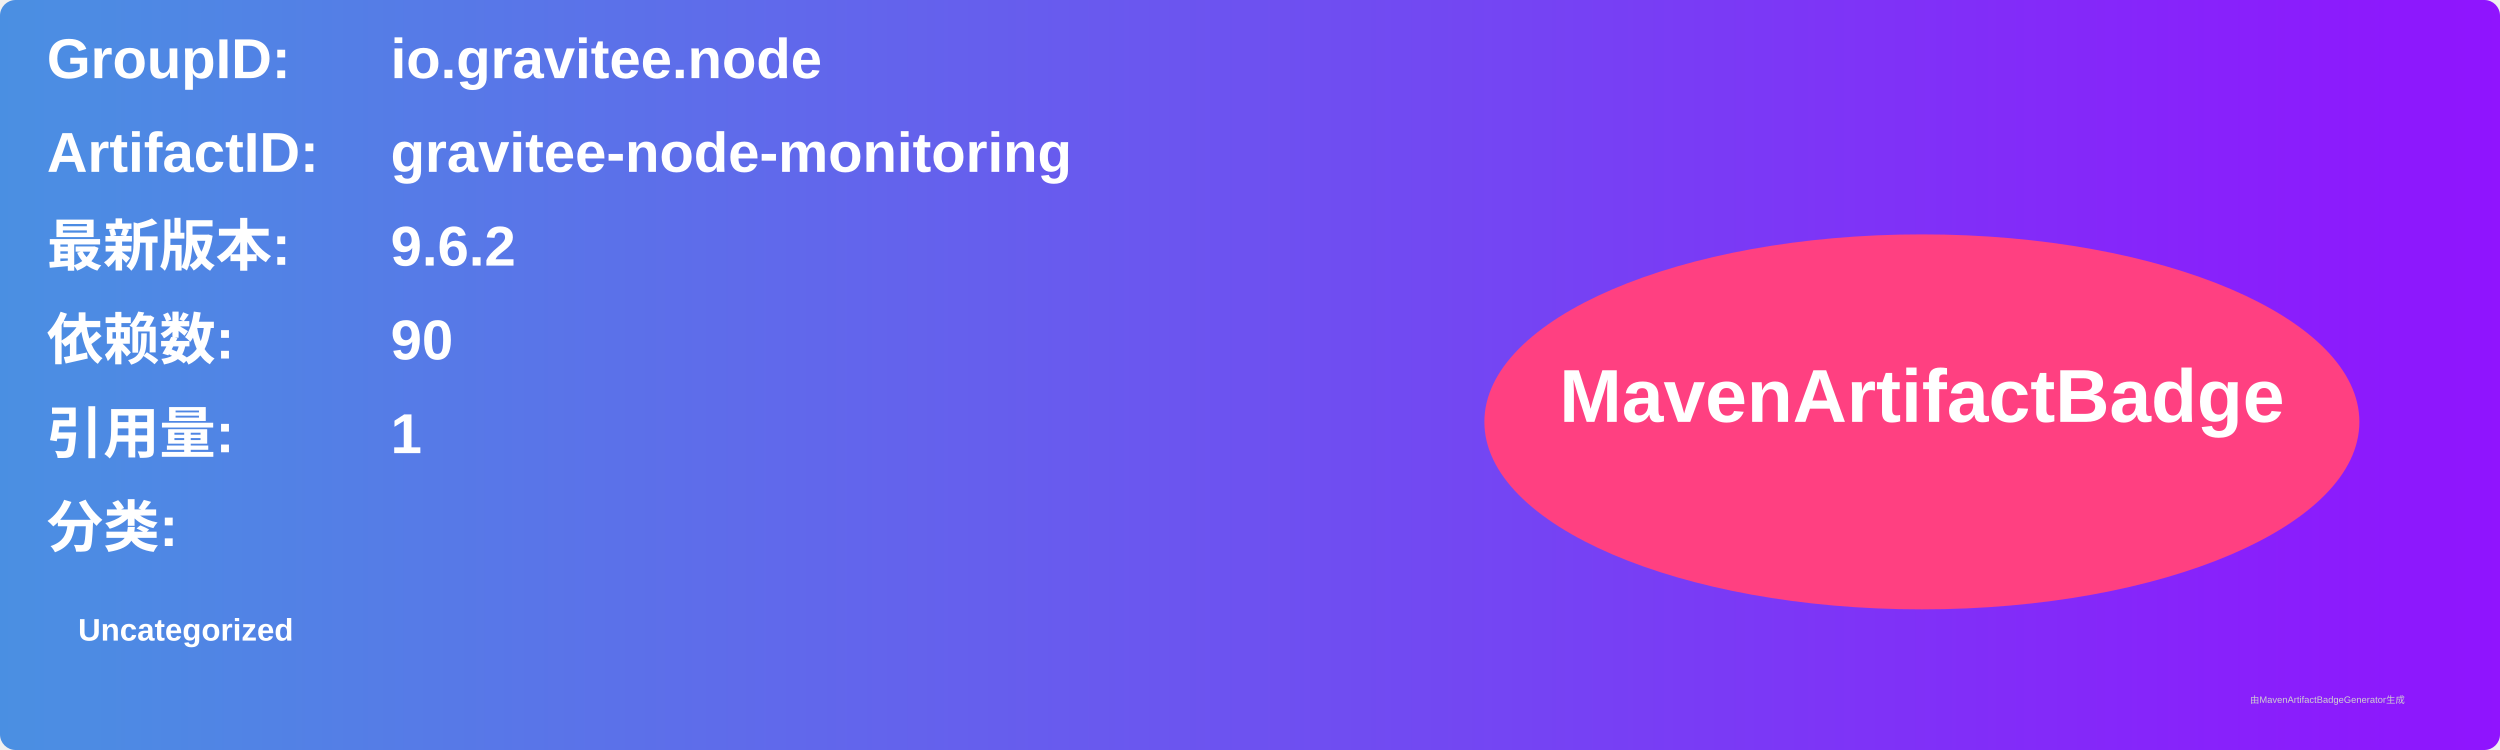
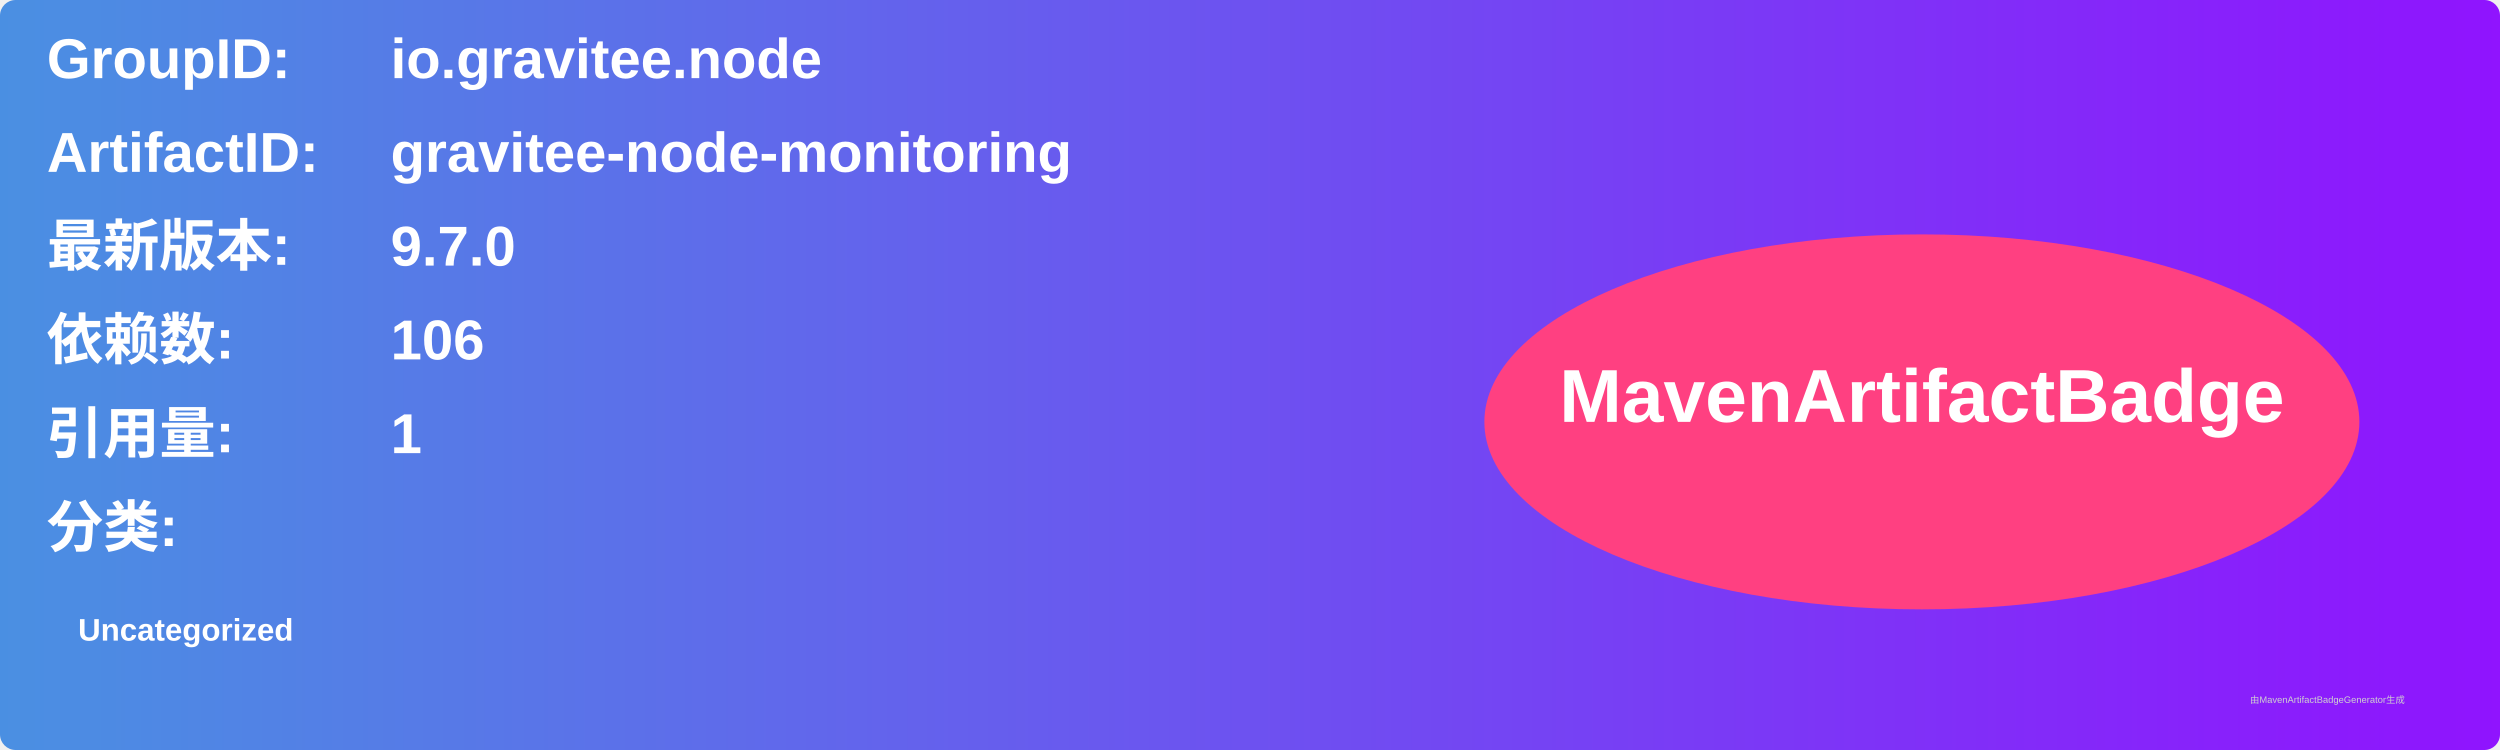
<svg xmlns="http://www.w3.org/2000/svg" width="800" height="240" viewBox="0 0 800 240">
  <linearGradient id="grad" x1="0%" y1="0%" x2="100%" y2="0%">
    <stop offset="0%" stop-color="#4a90e2" />
    <stop offset="100%" stop-color="#9013fe" />
  </linearGradient>
  <rect width="100%" height="100%" rx="5" ry="5" fill="url(#grad)" />
  <g transform="translate(15, 15)">
    <text x="0" y="10" font-family="Arial" font-size="18" fill="white" font-weight="bold" width="260">GroupID:</text>
    <text x="110" y="10" font-family="Arial" font-size="18" fill="white" font-weight="bold" width="460">io.gravitee.node</text>
    <text x="0" y="40" font-family="Arial" font-size="18" fill="white" font-weight="bold" width="260">ArtifactID:</text>
    <text x="110" y="40" font-family="Arial" font-size="18" fill="white" font-weight="bold" width="460">gravitee-node-monitoring</text>
    <text x="0" y="70" font-family="Arial" font-size="18" fill="white" font-weight="bold">最新版本:</text>
    <text x="110" y="70" font-family="Arial" font-size="18" fill="white" font-weight="bold">
-       <tspan font-weight="bold">9.6.2</tspan>
+       <tspan font-weight="bold">9.7.0</tspan>
    </text>
    <text x="0" y="100" font-family="Arial" font-size="18" fill="white" font-weight="bold">依赖数: </text>
    <text x="110" y="100" font-family="Arial" font-size="18" fill="white">
-       <tspan font-weight="bold">90</tspan>
+       <tspan font-weight="bold">106</tspan>
    </text>
    <text x="0" y="130" font-family="Arial" font-size="18" fill="white" font-weight="bold">引用量: </text>
    <text x="110" y="130" font-family="Arial" font-size="18" fill="white">
      <tspan font-weight="bold">1</tspan>
    </text>
    <text x="0" y="160" font-family="Arial" font-size="18" fill="white" font-weight="bold">分类:</text>
    <text x="10" y="190" font-family="Arial" font-size="10" fill="white">
      <tspan font-weight="bold">Uncategorized</tspan>
    </text>
    <ellipse cx="600" cy="120" rx="140" ry="60" fill="#ff4081" />
    <text x="600" y="120" text-anchor="middle" font-family="Arial" font-size="24" fill="white" font-weight="bold">MavenArtifactBadge</text>
  </g>
  <text x="720" y="225" font-family="Arial" font-size="3" fill="#d0d0d0">由MavenArtifactBadgeGenerator生成</text>
</svg>
